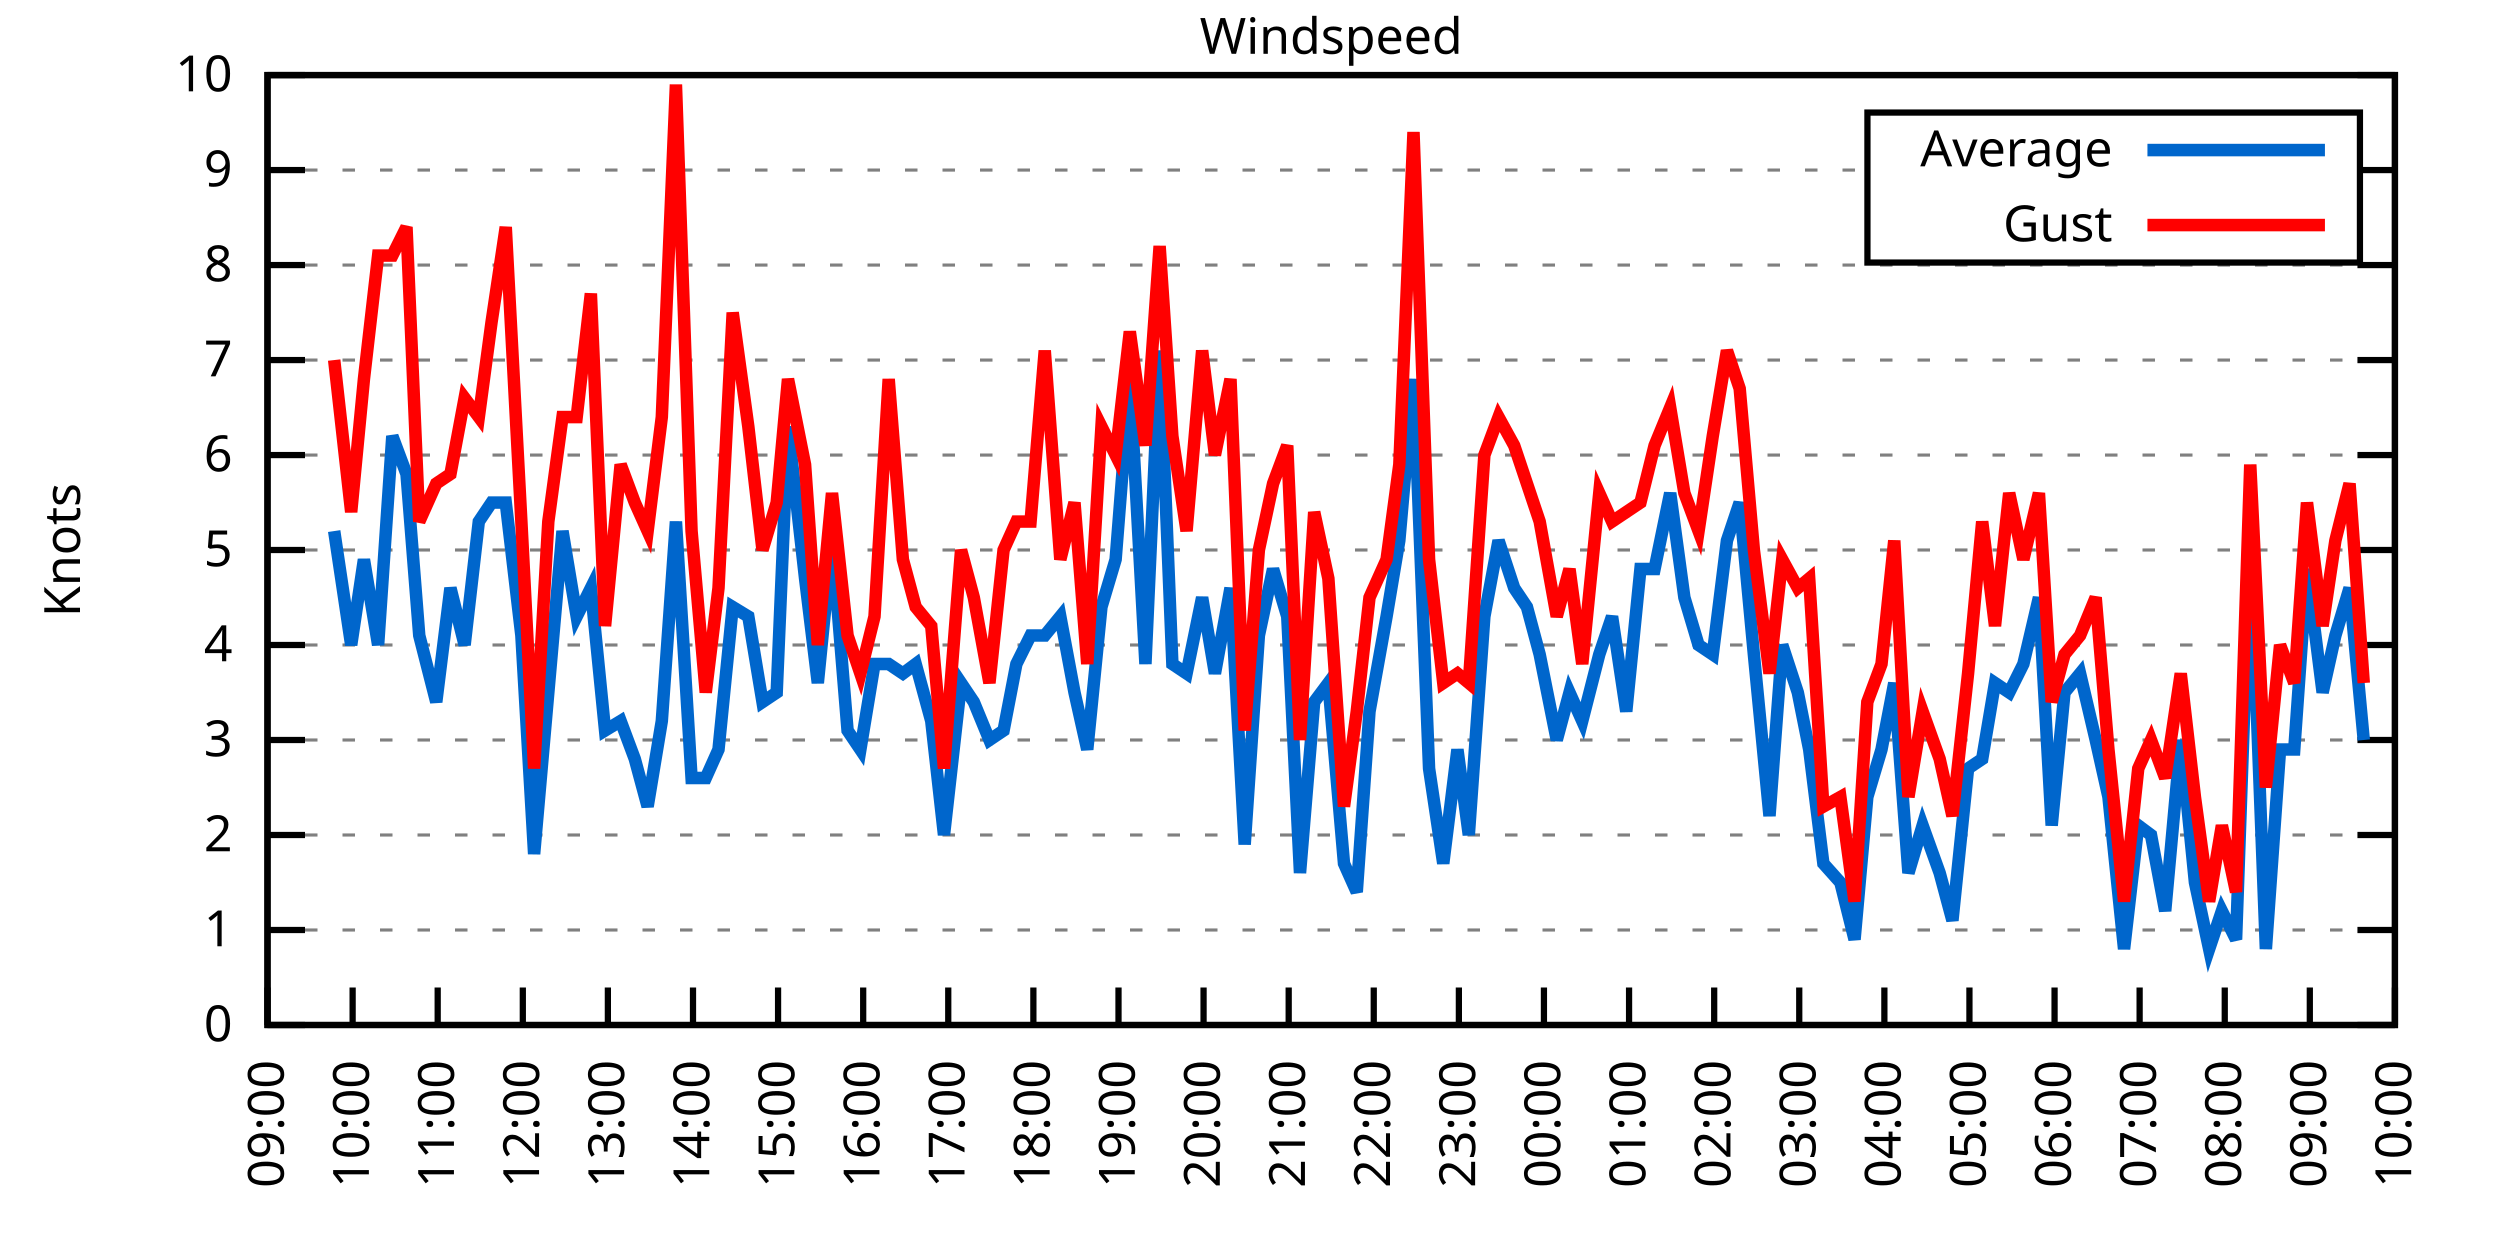
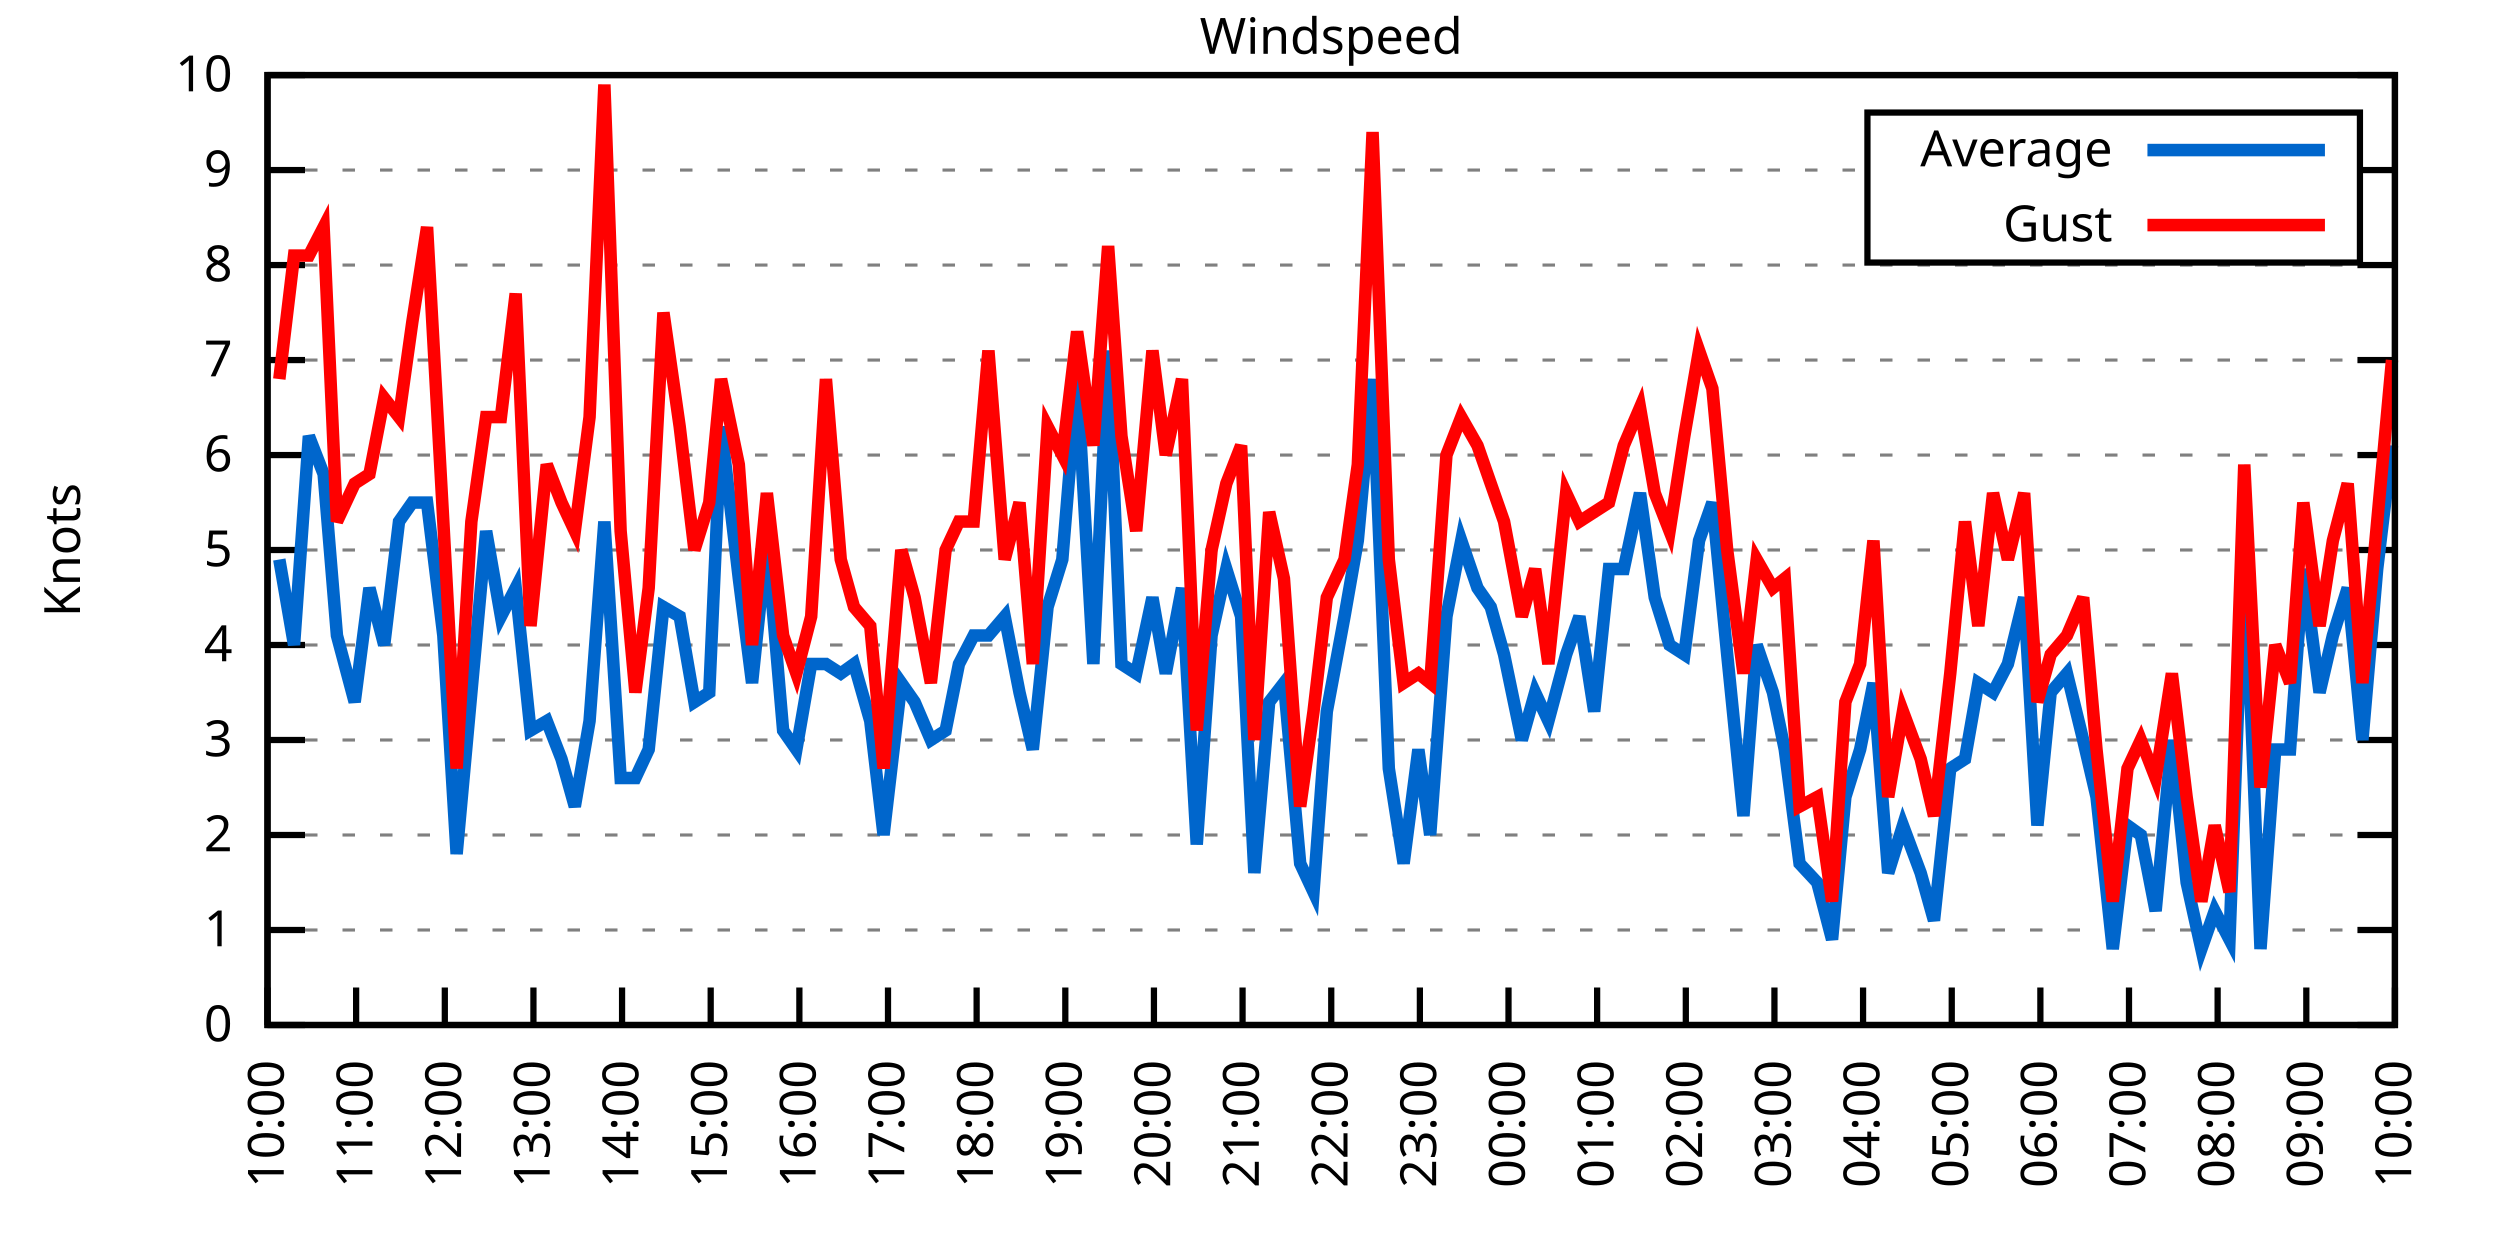
<svg xmlns="http://www.w3.org/2000/svg" xmlns:xlink="http://www.w3.org/1999/xlink" width="400" height="200" viewBox="0 0 400 200">
  <g id="gnuplot_canvas">
    <rect x="0" y="0" width="400" height="200" fill="none" />
    <defs>
      <circle id="gpDot" r="0.5" stroke-width="0.5" stroke="currentColor" />
      <path id="gpPt0" stroke-width="0.333" stroke="currentColor" d="M-1,0 h2 M0,-1 v2" />
      <path id="gpPt1" stroke-width="0.333" stroke="currentColor" d="M-1,-1 L1,1 M1,-1 L-1,1" />
      <path id="gpPt2" stroke-width="0.333" stroke="currentColor" d="M-1,0 L1,0 M0,-1 L0,1 M-1,-1 L1,1 M-1,1 L1,-1" />
      <rect id="gpPt3" stroke-width="0.333" stroke="currentColor" x="-1" y="-1" width="2" height="2" />
      <rect id="gpPt4" stroke-width="0.333" stroke="currentColor" fill="currentColor" x="-1" y="-1" width="2" height="2" />
      <circle id="gpPt5" stroke-width="0.333" stroke="currentColor" cx="0" cy="0" r="1" />
      <use xlink:href="#gpPt5" id="gpPt6" fill="currentColor" stroke="none" />
      <path id="gpPt7" stroke-width="0.333" stroke="currentColor" d="M0,-1.33 L-1.33,0.67 L1.33,0.67 z" />
      <use xlink:href="#gpPt7" id="gpPt8" fill="currentColor" stroke="none" />
      <use xlink:href="#gpPt7" id="gpPt9" stroke="currentColor" transform="rotate(180)" />
      <use xlink:href="#gpPt9" id="gpPt10" fill="currentColor" stroke="none" />
      <use xlink:href="#gpPt3" id="gpPt11" stroke="currentColor" transform="rotate(45)" />
      <use xlink:href="#gpPt11" id="gpPt12" fill="currentColor" stroke="none" />
      <path id="gpPt13" stroke-width="0.333" stroke="currentColor" d="M0,1.330 L1.265,0.411 L0.782,-1.067 L-0.782,-1.076 L-1.265,0.411 z" />
      <use xlink:href="#gpPt13" id="gpPt14" fill="currentColor" stroke="none" />
      <filter id="textbox" filterUnits="objectBoundingBox" x="0" y="0" height="1" width="1">
        <feFlood flood-color="white" flood-opacity="1" result="bgnd" />
        <feComposite in="SourceGraphic" in2="bgnd" operator="atop" />
      </filter>
      <filter id="greybox" filterUnits="objectBoundingBox" x="0" y="0" height="1" width="1">
        <feFlood flood-color="lightgrey" flood-opacity="1" result="grey" />
        <feComposite in="SourceGraphic" in2="grey" operator="atop" />
      </filter>
    </defs>
    <g fill="none" color="white" stroke="currentColor" stroke-width="1.00" stroke-linecap="butt" stroke-linejoin="miter">
</g>
    <g fill="none" color="black" stroke="currentColor" stroke-width="1.00" stroke-linecap="butt" stroke-linejoin="miter">
      <g stroke="none" shape-rendering="crispEdges">
        <polygon fill="rgb(255, 255, 255)" points="42.80,164.00 383.18,164.00 383.18,12.02 42.80,12.02 " />
      </g>
    </g>
    <g fill="none" color="black" stroke="currentColor" stroke-width="1.00" stroke-linecap="butt" stroke-linejoin="miter">
</g>
    <g fill="none" color="black" stroke="black" stroke-width="0.50" stroke-linecap="butt" stroke-linejoin="miter">
</g>
    <g fill="none" color="gray" stroke="currentColor" stroke-width="0.50" stroke-linecap="butt" stroke-linejoin="miter">
      <path stroke="gray" stroke-dasharray="2,4" class="gridline" d="M42.80,164.00 L383.19,164.00  " />
    </g>
    <g fill="none" color="gray" stroke="gray" stroke-width="1.00" stroke-linecap="butt" stroke-linejoin="miter">
</g>
    <g fill="none" color="black" stroke="currentColor" stroke-width="1.00" stroke-linecap="butt" stroke-linejoin="miter">
      <path stroke="black" d="M42.80,164.00 L48.80,164.00 M383.19,164.00 L377.19,164.00  " />
      <g transform="translate(37.20,166.60)" stroke="none" fill="black" font-family="Sans" font-size="8.00" text-anchor="end">
        <text>
          <tspan font-family="Sans"> 0</tspan>
        </text>
      </g>
    </g>
    <g fill="none" color="black" stroke="currentColor" stroke-width="1.00" stroke-linecap="butt" stroke-linejoin="miter">
</g>
    <g fill="none" color="black" stroke="black" stroke-width="0.50" stroke-linecap="butt" stroke-linejoin="miter">
</g>
    <g fill="none" color="gray" stroke="currentColor" stroke-width="0.50" stroke-linecap="butt" stroke-linejoin="miter">
      <path stroke="gray" stroke-dasharray="2,4" class="gridline" d="M42.80,148.80 L383.19,148.80  " />
    </g>
    <g fill="none" color="gray" stroke="gray" stroke-width="1.00" stroke-linecap="butt" stroke-linejoin="miter">
</g>
    <g fill="none" color="black" stroke="currentColor" stroke-width="1.00" stroke-linecap="butt" stroke-linejoin="miter">
      <path stroke="black" d="M42.80,148.80 L48.80,148.80 M383.19,148.80 L377.19,148.80  " />
      <g transform="translate(37.20,151.40)" stroke="none" fill="black" font-family="Sans" font-size="8.00" text-anchor="end">
        <text>
          <tspan font-family="Sans"> 1</tspan>
        </text>
      </g>
    </g>
    <g fill="none" color="black" stroke="currentColor" stroke-width="1.00" stroke-linecap="butt" stroke-linejoin="miter">
</g>
    <g fill="none" color="black" stroke="black" stroke-width="0.50" stroke-linecap="butt" stroke-linejoin="miter">
</g>
    <g fill="none" color="gray" stroke="currentColor" stroke-width="0.50" stroke-linecap="butt" stroke-linejoin="miter">
      <path stroke="gray" stroke-dasharray="2,4" class="gridline" d="M42.80,133.60 L383.19,133.60  " />
    </g>
    <g fill="none" color="gray" stroke="gray" stroke-width="1.00" stroke-linecap="butt" stroke-linejoin="miter">
</g>
    <g fill="none" color="black" stroke="currentColor" stroke-width="1.00" stroke-linecap="butt" stroke-linejoin="miter">
      <path stroke="black" d="M42.80,133.60 L48.80,133.60 M383.19,133.60 L377.19,133.60  " />
      <g transform="translate(37.20,136.20)" stroke="none" fill="black" font-family="Sans" font-size="8.00" text-anchor="end">
        <text>
          <tspan font-family="Sans"> 2</tspan>
        </text>
      </g>
    </g>
    <g fill="none" color="black" stroke="currentColor" stroke-width="1.00" stroke-linecap="butt" stroke-linejoin="miter">
</g>
    <g fill="none" color="black" stroke="black" stroke-width="0.50" stroke-linecap="butt" stroke-linejoin="miter">
</g>
    <g fill="none" color="gray" stroke="currentColor" stroke-width="0.50" stroke-linecap="butt" stroke-linejoin="miter">
      <path stroke="gray" stroke-dasharray="2,4" class="gridline" d="M42.80,118.40 L383.19,118.40  " />
    </g>
    <g fill="none" color="gray" stroke="gray" stroke-width="1.00" stroke-linecap="butt" stroke-linejoin="miter">
</g>
    <g fill="none" color="black" stroke="currentColor" stroke-width="1.00" stroke-linecap="butt" stroke-linejoin="miter">
      <path stroke="black" d="M42.80,118.40 L48.80,118.40 M383.19,118.40 L377.19,118.40  " />
      <g transform="translate(37.20,121.00)" stroke="none" fill="black" font-family="Sans" font-size="8.00" text-anchor="end">
        <text>
          <tspan font-family="Sans"> 3</tspan>
        </text>
      </g>
    </g>
    <g fill="none" color="black" stroke="currentColor" stroke-width="1.00" stroke-linecap="butt" stroke-linejoin="miter">
</g>
    <g fill="none" color="black" stroke="black" stroke-width="0.50" stroke-linecap="butt" stroke-linejoin="miter">
</g>
    <g fill="none" color="gray" stroke="currentColor" stroke-width="0.50" stroke-linecap="butt" stroke-linejoin="miter">
      <path stroke="gray" stroke-dasharray="2,4" class="gridline" d="M42.80,103.20 L383.19,103.20  " />
    </g>
    <g fill="none" color="gray" stroke="gray" stroke-width="1.00" stroke-linecap="butt" stroke-linejoin="miter">
</g>
    <g fill="none" color="black" stroke="currentColor" stroke-width="1.00" stroke-linecap="butt" stroke-linejoin="miter">
      <path stroke="black" d="M42.80,103.20 L48.80,103.20 M383.19,103.20 L377.19,103.20  " />
      <g transform="translate(37.20,105.80)" stroke="none" fill="black" font-family="Sans" font-size="8.00" text-anchor="end">
        <text>
          <tspan font-family="Sans"> 4</tspan>
        </text>
      </g>
    </g>
    <g fill="none" color="black" stroke="currentColor" stroke-width="1.00" stroke-linecap="butt" stroke-linejoin="miter">
</g>
    <g fill="none" color="black" stroke="black" stroke-width="0.50" stroke-linecap="butt" stroke-linejoin="miter">
</g>
    <g fill="none" color="gray" stroke="currentColor" stroke-width="0.50" stroke-linecap="butt" stroke-linejoin="miter">
      <path stroke="gray" stroke-dasharray="2,4" class="gridline" d="M42.80,88.00 L383.19,88.00  " />
    </g>
    <g fill="none" color="gray" stroke="gray" stroke-width="1.00" stroke-linecap="butt" stroke-linejoin="miter">
</g>
    <g fill="none" color="black" stroke="currentColor" stroke-width="1.00" stroke-linecap="butt" stroke-linejoin="miter">
      <path stroke="black" d="M42.80,88.00 L48.80,88.00 M383.19,88.00 L377.19,88.00  " />
      <g transform="translate(37.20,90.60)" stroke="none" fill="black" font-family="Sans" font-size="8.00" text-anchor="end">
        <text>
          <tspan font-family="Sans"> 5</tspan>
        </text>
      </g>
    </g>
    <g fill="none" color="black" stroke="currentColor" stroke-width="1.00" stroke-linecap="butt" stroke-linejoin="miter">
</g>
    <g fill="none" color="black" stroke="black" stroke-width="0.50" stroke-linecap="butt" stroke-linejoin="miter">
</g>
    <g fill="none" color="gray" stroke="currentColor" stroke-width="0.50" stroke-linecap="butt" stroke-linejoin="miter">
      <path stroke="gray" stroke-dasharray="2,4" class="gridline" d="M42.80,72.81 L383.19,72.81  " />
    </g>
    <g fill="none" color="gray" stroke="gray" stroke-width="1.00" stroke-linecap="butt" stroke-linejoin="miter">
</g>
    <g fill="none" color="black" stroke="currentColor" stroke-width="1.00" stroke-linecap="butt" stroke-linejoin="miter">
      <path stroke="black" d="M42.80,72.81 L48.80,72.81 M383.19,72.81 L377.19,72.81  " />
      <g transform="translate(37.20,75.41)" stroke="none" fill="black" font-family="Sans" font-size="8.00" text-anchor="end">
        <text>
          <tspan font-family="Sans"> 6</tspan>
        </text>
      </g>
    </g>
    <g fill="none" color="black" stroke="currentColor" stroke-width="1.00" stroke-linecap="butt" stroke-linejoin="miter">
</g>
    <g fill="none" color="black" stroke="black" stroke-width="0.50" stroke-linecap="butt" stroke-linejoin="miter">
</g>
    <g fill="none" color="gray" stroke="currentColor" stroke-width="0.50" stroke-linecap="butt" stroke-linejoin="miter">
      <path stroke="gray" stroke-dasharray="2,4" class="gridline" d="M42.80,57.61 L383.19,57.61  " />
    </g>
    <g fill="none" color="gray" stroke="gray" stroke-width="1.00" stroke-linecap="butt" stroke-linejoin="miter">
</g>
    <g fill="none" color="black" stroke="currentColor" stroke-width="1.00" stroke-linecap="butt" stroke-linejoin="miter">
      <path stroke="black" d="M42.80,57.61 L48.80,57.61 M383.19,57.61 L377.19,57.61  " />
      <g transform="translate(37.20,60.21)" stroke="none" fill="black" font-family="Sans" font-size="8.00" text-anchor="end">
        <text>
          <tspan font-family="Sans"> 7</tspan>
        </text>
      </g>
    </g>
    <g fill="none" color="black" stroke="currentColor" stroke-width="1.00" stroke-linecap="butt" stroke-linejoin="miter">
</g>
    <g fill="none" color="black" stroke="black" stroke-width="0.50" stroke-linecap="butt" stroke-linejoin="miter">
</g>
    <g fill="none" color="gray" stroke="currentColor" stroke-width="0.50" stroke-linecap="butt" stroke-linejoin="miter">
      <path stroke="gray" stroke-dasharray="2,4" class="gridline" d="M42.80,42.41 L383.19,42.41  " />
    </g>
    <g fill="none" color="gray" stroke="gray" stroke-width="1.00" stroke-linecap="butt" stroke-linejoin="miter">
</g>
    <g fill="none" color="black" stroke="currentColor" stroke-width="1.00" stroke-linecap="butt" stroke-linejoin="miter">
      <path stroke="black" d="M42.80,42.41 L48.80,42.41 M383.19,42.41 L377.19,42.41  " />
      <g transform="translate(37.20,45.01)" stroke="none" fill="black" font-family="Sans" font-size="8.00" text-anchor="end">
        <text>
          <tspan font-family="Sans"> 8</tspan>
        </text>
      </g>
    </g>
    <g fill="none" color="black" stroke="currentColor" stroke-width="1.00" stroke-linecap="butt" stroke-linejoin="miter">
</g>
    <g fill="none" color="black" stroke="black" stroke-width="0.50" stroke-linecap="butt" stroke-linejoin="miter">
</g>
    <g fill="none" color="gray" stroke="currentColor" stroke-width="0.50" stroke-linecap="butt" stroke-linejoin="miter">
      <path stroke="gray" stroke-dasharray="2,4" class="gridline" d="M42.80,27.21 L298.79,27.21 M377.59,27.21 L383.19,27.21  " />
    </g>
    <g fill="none" color="gray" stroke="gray" stroke-width="1.00" stroke-linecap="butt" stroke-linejoin="miter">
</g>
    <g fill="none" color="black" stroke="currentColor" stroke-width="1.00" stroke-linecap="butt" stroke-linejoin="miter">
      <path stroke="black" d="M42.80,27.21 L48.80,27.21 M383.19,27.21 L377.19,27.21  " />
      <g transform="translate(37.20,29.81)" stroke="none" fill="black" font-family="Sans" font-size="8.00" text-anchor="end">
        <text>
          <tspan font-family="Sans"> 9</tspan>
        </text>
      </g>
    </g>
    <g fill="none" color="black" stroke="currentColor" stroke-width="1.00" stroke-linecap="butt" stroke-linejoin="miter">
</g>
    <g fill="none" color="black" stroke="black" stroke-width="0.50" stroke-linecap="butt" stroke-linejoin="miter">
</g>
    <g fill="none" color="gray" stroke="currentColor" stroke-width="0.50" stroke-linecap="butt" stroke-linejoin="miter">
      <path stroke="gray" stroke-dasharray="2,4" class="gridline" d="M42.80,12.01 L383.19,12.01  " />
    </g>
    <g fill="none" color="gray" stroke="gray" stroke-width="1.00" stroke-linecap="butt" stroke-linejoin="miter">
</g>
    <g fill="none" color="black" stroke="currentColor" stroke-width="1.00" stroke-linecap="butt" stroke-linejoin="miter">
      <path stroke="black" d="M42.80,12.01 L48.80,12.01 M383.19,12.01 L377.19,12.01  " />
      <g transform="translate(37.20,14.61)" stroke="none" fill="black" font-family="Sans" font-size="8.00" text-anchor="end">
        <text>
          <tspan font-family="Sans"> 10</tspan>
        </text>
      </g>
    </g>
    <g fill="none" color="black" stroke="currentColor" stroke-width="1.00" stroke-linecap="butt" stroke-linejoin="miter">
      <path stroke="black" d="M42.80,164.00 L42.80,158.00  " />
      <g transform="translate(45.40,169.60) rotate(270.00)" stroke="none" fill="black" font-family="Sans" font-size="8.00" text-anchor="end">
        <text>
-           <tspan font-family="Sans">09:00</tspan>
-         </text>
-       </g>
-     </g>
-     <g fill="none" color="black" stroke="currentColor" stroke-width="1.00" stroke-linecap="butt" stroke-linejoin="miter">
-       <path stroke="black" d="M56.42,164.00 L56.42,158.00  " />
-       <g transform="translate(59.02,169.60) rotate(270.00)" stroke="none" fill="black" font-family="Sans" font-size="8.00" text-anchor="end">
-         <text>
          <tspan font-family="Sans">10:00</tspan>
        </text>
      </g>
    </g>
    <g fill="none" color="black" stroke="currentColor" stroke-width="1.00" stroke-linecap="butt" stroke-linejoin="miter">
-       <path stroke="black" d="M70.03,164.00 L70.03,158.00  " />
-       <g transform="translate(72.63,169.60) rotate(270.00)" stroke="none" fill="black" font-family="Sans" font-size="8.00" text-anchor="end">
+       <path stroke="black" d="M56.98,164.00 L56.98,158.00  " />
+       <g transform="translate(59.58,169.60) rotate(270.00)" stroke="none" fill="black" font-family="Sans" font-size="8.00" text-anchor="end">
        <text>
          <tspan font-family="Sans">11:00</tspan>
        </text>
      </g>
    </g>
    <g fill="none" color="black" stroke="currentColor" stroke-width="1.00" stroke-linecap="butt" stroke-linejoin="miter">
-       <path stroke="black" d="M83.65,164.00 L83.65,158.00  " />
-       <g transform="translate(86.25,169.60) rotate(270.00)" stroke="none" fill="black" font-family="Sans" font-size="8.00" text-anchor="end">
+       <path stroke="black" d="M71.17,164.00 L71.17,158.00  " />
+       <g transform="translate(73.77,169.60) rotate(270.00)" stroke="none" fill="black" font-family="Sans" font-size="8.00" text-anchor="end">
        <text>
          <tspan font-family="Sans">12:00</tspan>
        </text>
      </g>
    </g>
    <g fill="none" color="black" stroke="currentColor" stroke-width="1.00" stroke-linecap="butt" stroke-linejoin="miter">
-       <path stroke="black" d="M97.26,164.00 L97.26,158.00  " />
-       <g transform="translate(99.86,169.60) rotate(270.00)" stroke="none" fill="black" font-family="Sans" font-size="8.00" text-anchor="end">
+       <path stroke="black" d="M85.35,164.00 L85.35,158.00  " />
+       <g transform="translate(87.95,169.60) rotate(270.00)" stroke="none" fill="black" font-family="Sans" font-size="8.00" text-anchor="end">
        <text>
          <tspan font-family="Sans">13:00</tspan>
        </text>
      </g>
    </g>
    <g fill="none" color="black" stroke="currentColor" stroke-width="1.00" stroke-linecap="butt" stroke-linejoin="miter">
-       <path stroke="black" d="M110.88,164.00 L110.88,158.00  " />
-       <g transform="translate(113.48,169.60) rotate(270.00)" stroke="none" fill="black" font-family="Sans" font-size="8.00" text-anchor="end">
+       <path stroke="black" d="M99.53,164.00 L99.53,158.00  " />
+       <g transform="translate(102.13,169.60) rotate(270.00)" stroke="none" fill="black" font-family="Sans" font-size="8.00" text-anchor="end">
        <text>
          <tspan font-family="Sans">14:00</tspan>
        </text>
      </g>
    </g>
    <g fill="none" color="black" stroke="currentColor" stroke-width="1.00" stroke-linecap="butt" stroke-linejoin="miter">
-       <path stroke="black" d="M124.49,164.00 L124.49,158.00  " />
-       <g transform="translate(127.09,169.60) rotate(270.00)" stroke="none" fill="black" font-family="Sans" font-size="8.00" text-anchor="end">
+       <path stroke="black" d="M113.71,164.00 L113.71,158.00  " />
+       <g transform="translate(116.31,169.60) rotate(270.00)" stroke="none" fill="black" font-family="Sans" font-size="8.00" text-anchor="end">
        <text>
          <tspan font-family="Sans">15:00</tspan>
        </text>
      </g>
    </g>
    <g fill="none" color="black" stroke="currentColor" stroke-width="1.00" stroke-linecap="butt" stroke-linejoin="miter">
-       <path stroke="black" d="M138.11,164.00 L138.11,158.00  " />
-       <g transform="translate(140.71,169.60) rotate(270.00)" stroke="none" fill="black" font-family="Sans" font-size="8.00" text-anchor="end">
+       <path stroke="black" d="M127.90,164.00 L127.90,158.00  " />
+       <g transform="translate(130.50,169.60) rotate(270.00)" stroke="none" fill="black" font-family="Sans" font-size="8.00" text-anchor="end">
        <text>
          <tspan font-family="Sans">16:00</tspan>
        </text>
      </g>
    </g>
    <g fill="none" color="black" stroke="currentColor" stroke-width="1.00" stroke-linecap="butt" stroke-linejoin="miter">
-       <path stroke="black" d="M151.72,164.00 L151.72,158.00  " />
-       <g transform="translate(154.32,169.60) rotate(270.00)" stroke="none" fill="black" font-family="Sans" font-size="8.00" text-anchor="end">
+       <path stroke="black" d="M142.08,164.00 L142.08,158.00  " />
+       <g transform="translate(144.68,169.60) rotate(270.00)" stroke="none" fill="black" font-family="Sans" font-size="8.00" text-anchor="end">
        <text>
          <tspan font-family="Sans">17:00</tspan>
        </text>
      </g>
    </g>
    <g fill="none" color="black" stroke="currentColor" stroke-width="1.00" stroke-linecap="butt" stroke-linejoin="miter">
-       <path stroke="black" d="M165.34,164.00 L165.34,158.00  " />
-       <g transform="translate(167.94,169.60) rotate(270.00)" stroke="none" fill="black" font-family="Sans" font-size="8.00" text-anchor="end">
+       <path stroke="black" d="M156.26,164.00 L156.26,158.00  " />
+       <g transform="translate(158.86,169.60) rotate(270.00)" stroke="none" fill="black" font-family="Sans" font-size="8.00" text-anchor="end">
        <text>
          <tspan font-family="Sans">18:00</tspan>
        </text>
      </g>
    </g>
    <g fill="none" color="black" stroke="currentColor" stroke-width="1.00" stroke-linecap="butt" stroke-linejoin="miter">
-       <path stroke="black" d="M178.96,164.00 L178.96,158.00  " />
-       <g transform="translate(181.56,169.60) rotate(270.00)" stroke="none" fill="black" font-family="Sans" font-size="8.00" text-anchor="end">
+       <path stroke="black" d="M170.45,164.00 L170.45,158.00  " />
+       <g transform="translate(173.05,169.60) rotate(270.00)" stroke="none" fill="black" font-family="Sans" font-size="8.00" text-anchor="end">
        <text>
          <tspan font-family="Sans">19:00</tspan>
        </text>
      </g>
    </g>
    <g fill="none" color="black" stroke="currentColor" stroke-width="1.00" stroke-linecap="butt" stroke-linejoin="miter">
-       <path stroke="black" d="M192.57,164.00 L192.57,158.00  " />
-       <g transform="translate(195.17,169.60) rotate(270.00)" stroke="none" fill="black" font-family="Sans" font-size="8.00" text-anchor="end">
+       <path stroke="black" d="M184.63,164.00 L184.63,158.00  " />
+       <g transform="translate(187.23,169.60) rotate(270.00)" stroke="none" fill="black" font-family="Sans" font-size="8.00" text-anchor="end">
        <text>
          <tspan font-family="Sans">20:00</tspan>
        </text>
      </g>
    </g>
    <g fill="none" color="black" stroke="currentColor" stroke-width="1.00" stroke-linecap="butt" stroke-linejoin="miter">
-       <path stroke="black" d="M206.19,164.00 L206.19,158.00  " />
-       <g transform="translate(208.79,169.60) rotate(270.00)" stroke="none" fill="black" font-family="Sans" font-size="8.00" text-anchor="end">
+       <path stroke="black" d="M198.81,164.00 L198.81,158.00  " />
+       <g transform="translate(201.41,169.60) rotate(270.00)" stroke="none" fill="black" font-family="Sans" font-size="8.00" text-anchor="end">
        <text>
          <tspan font-family="Sans">21:00</tspan>
        </text>
      </g>
    </g>
    <g fill="none" color="black" stroke="currentColor" stroke-width="1.00" stroke-linecap="butt" stroke-linejoin="miter">
-       <path stroke="black" d="M219.80,164.00 L219.80,158.00  " />
-       <g transform="translate(222.40,169.60) rotate(270.00)" stroke="none" fill="black" font-family="Sans" font-size="8.00" text-anchor="end">
+       <path stroke="black" d="M213.00,164.00 L213.00,158.00  " />
+       <g transform="translate(215.60,169.60) rotate(270.00)" stroke="none" fill="black" font-family="Sans" font-size="8.00" text-anchor="end">
        <text>
          <tspan font-family="Sans">22:00</tspan>
        </text>
      </g>
    </g>
    <g fill="none" color="black" stroke="currentColor" stroke-width="1.00" stroke-linecap="butt" stroke-linejoin="miter">
-       <path stroke="black" d="M233.42,164.00 L233.42,158.00  " />
-       <g transform="translate(236.02,169.60) rotate(270.00)" stroke="none" fill="black" font-family="Sans" font-size="8.00" text-anchor="end">
+       <path stroke="black" d="M227.18,164.00 L227.18,158.00  " />
+       <g transform="translate(229.78,169.60) rotate(270.00)" stroke="none" fill="black" font-family="Sans" font-size="8.00" text-anchor="end">
        <text>
          <tspan font-family="Sans">23:00</tspan>
        </text>
      </g>
    </g>
    <g fill="none" color="black" stroke="currentColor" stroke-width="1.00" stroke-linecap="butt" stroke-linejoin="miter">
-       <path stroke="black" d="M247.03,164.00 L247.03,158.00  " />
-       <g transform="translate(249.63,169.60) rotate(270.00)" stroke="none" fill="black" font-family="Sans" font-size="8.00" text-anchor="end">
+       <path stroke="black" d="M241.36,164.00 L241.36,158.00  " />
+       <g transform="translate(243.96,169.60) rotate(270.00)" stroke="none" fill="black" font-family="Sans" font-size="8.00" text-anchor="end">
        <text>
          <tspan font-family="Sans">00:00</tspan>
        </text>
      </g>
    </g>
    <g fill="none" color="black" stroke="currentColor" stroke-width="1.00" stroke-linecap="butt" stroke-linejoin="miter">
-       <path stroke="black" d="M260.65,164.00 L260.65,158.00  " />
-       <g transform="translate(263.25,169.60) rotate(270.00)" stroke="none" fill="black" font-family="Sans" font-size="8.00" text-anchor="end">
+       <path stroke="black" d="M255.54,164.00 L255.54,158.00  " />
+       <g transform="translate(258.14,169.60) rotate(270.00)" stroke="none" fill="black" font-family="Sans" font-size="8.00" text-anchor="end">
        <text>
          <tspan font-family="Sans">01:00</tspan>
        </text>
      </g>
    </g>
    <g fill="none" color="black" stroke="currentColor" stroke-width="1.00" stroke-linecap="butt" stroke-linejoin="miter">
-       <path stroke="black" d="M274.27,164.00 L274.27,158.00  " />
-       <g transform="translate(276.87,169.60) rotate(270.00)" stroke="none" fill="black" font-family="Sans" font-size="8.00" text-anchor="end">
+       <path stroke="black" d="M269.73,164.00 L269.73,158.00  " />
+       <g transform="translate(272.33,169.60) rotate(270.00)" stroke="none" fill="black" font-family="Sans" font-size="8.00" text-anchor="end">
        <text>
          <tspan font-family="Sans">02:00</tspan>
        </text>
      </g>
    </g>
    <g fill="none" color="black" stroke="currentColor" stroke-width="1.00" stroke-linecap="butt" stroke-linejoin="miter">
-       <path stroke="black" d="M287.88,164.00 L287.88,158.00  " />
-       <g transform="translate(290.48,169.60) rotate(270.00)" stroke="none" fill="black" font-family="Sans" font-size="8.00" text-anchor="end">
+       <path stroke="black" d="M283.91,164.00 L283.91,158.00  " />
+       <g transform="translate(286.51,169.60) rotate(270.00)" stroke="none" fill="black" font-family="Sans" font-size="8.00" text-anchor="end">
        <text>
          <tspan font-family="Sans">03:00</tspan>
        </text>
      </g>
    </g>
    <g fill="none" color="black" stroke="currentColor" stroke-width="1.00" stroke-linecap="butt" stroke-linejoin="miter">
-       <path stroke="black" d="M301.50,164.00 L301.50,158.00  " />
-       <g transform="translate(304.10,169.60) rotate(270.00)" stroke="none" fill="black" font-family="Sans" font-size="8.00" text-anchor="end">
+       <path stroke="black" d="M298.09,164.00 L298.09,158.00  " />
+       <g transform="translate(300.69,169.60) rotate(270.00)" stroke="none" fill="black" font-family="Sans" font-size="8.00" text-anchor="end">
        <text>
          <tspan font-family="Sans">04:00</tspan>
        </text>
      </g>
    </g>
    <g fill="none" color="black" stroke="currentColor" stroke-width="1.00" stroke-linecap="butt" stroke-linejoin="miter">
-       <path stroke="black" d="M315.11,164.00 L315.11,158.00  " />
-       <g transform="translate(317.71,169.60) rotate(270.00)" stroke="none" fill="black" font-family="Sans" font-size="8.00" text-anchor="end">
+       <path stroke="black" d="M312.28,164.00 L312.28,158.00  " />
+       <g transform="translate(314.88,169.60) rotate(270.00)" stroke="none" fill="black" font-family="Sans" font-size="8.00" text-anchor="end">
        <text>
          <tspan font-family="Sans">05:00</tspan>
        </text>
      </g>
    </g>
    <g fill="none" color="black" stroke="currentColor" stroke-width="1.00" stroke-linecap="butt" stroke-linejoin="miter">
-       <path stroke="black" d="M328.73,164.00 L328.73,158.00  " />
-       <g transform="translate(331.33,169.60) rotate(270.00)" stroke="none" fill="black" font-family="Sans" font-size="8.00" text-anchor="end">
+       <path stroke="black" d="M326.46,164.00 L326.46,158.00  " />
+       <g transform="translate(329.06,169.60) rotate(270.00)" stroke="none" fill="black" font-family="Sans" font-size="8.00" text-anchor="end">
        <text>
          <tspan font-family="Sans">06:00</tspan>
        </text>
      </g>
    </g>
    <g fill="none" color="black" stroke="currentColor" stroke-width="1.00" stroke-linecap="butt" stroke-linejoin="miter">
-       <path stroke="black" d="M342.34,164.00 L342.34,158.00  " />
-       <g transform="translate(344.94,169.60) rotate(270.00)" stroke="none" fill="black" font-family="Sans" font-size="8.00" text-anchor="end">
+       <path stroke="black" d="M340.64,164.00 L340.64,158.00  " />
+       <g transform="translate(343.24,169.60) rotate(270.00)" stroke="none" fill="black" font-family="Sans" font-size="8.00" text-anchor="end">
        <text>
          <tspan font-family="Sans">07:00</tspan>
        </text>
      </g>
    </g>
    <g fill="none" color="black" stroke="currentColor" stroke-width="1.00" stroke-linecap="butt" stroke-linejoin="miter">
-       <path stroke="black" d="M355.96,164.00 L355.96,158.00  " />
-       <g transform="translate(358.56,169.60) rotate(270.00)" stroke="none" fill="black" font-family="Sans" font-size="8.00" text-anchor="end">
+       <path stroke="black" d="M354.82,164.00 L354.82,158.00  " />
+       <g transform="translate(357.42,169.60) rotate(270.00)" stroke="none" fill="black" font-family="Sans" font-size="8.00" text-anchor="end">
        <text>
          <tspan font-family="Sans">08:00</tspan>
        </text>
      </g>
    </g>
    <g fill="none" color="black" stroke="currentColor" stroke-width="1.00" stroke-linecap="butt" stroke-linejoin="miter">
-       <path stroke="black" d="M369.57,164.00 L369.57,158.00  " />
-       <g transform="translate(372.17,169.60) rotate(270.00)" stroke="none" fill="black" font-family="Sans" font-size="8.00" text-anchor="end">
+       <path stroke="black" d="M369.01,164.00 L369.01,158.00  " />
+       <g transform="translate(371.61,169.60) rotate(270.00)" stroke="none" fill="black" font-family="Sans" font-size="8.00" text-anchor="end">
        <text>
          <tspan font-family="Sans">09:00</tspan>
        </text>
      </g>
    </g>
    <g fill="none" color="black" stroke="currentColor" stroke-width="1.00" stroke-linecap="butt" stroke-linejoin="miter">
      <path stroke="black" d="M383.19,164.00 L383.19,158.00  " />
      <g transform="translate(385.79,169.60) rotate(270.00)" stroke="none" fill="black" font-family="Sans" font-size="8.00" text-anchor="end">
        <text>
          <tspan font-family="Sans">10:00</tspan>
        </text>
      </g>
    </g>
    <g fill="none" color="black" stroke="currentColor" stroke-width="1.00" stroke-linecap="butt" stroke-linejoin="miter">
</g>
    <g fill="none" color="black" stroke="currentColor" stroke-width="1.00" stroke-linecap="butt" stroke-linejoin="miter">
      <path stroke="black" d="M42.80,12.01 L42.80,164.00 L383.19,164.00 L383.19,12.01 L42.80,12.01 Z  " />
    </g>
    <g fill="none" color="black" stroke="currentColor" stroke-width="1.00" stroke-linecap="butt" stroke-linejoin="miter">
</g>
    <g fill="none" color="black" stroke="currentColor" stroke-width="1.00" stroke-linecap="butt" stroke-linejoin="miter">
      <path stroke="black" d="M298.79,42.01 L298.79,18.01 L377.59,18.01 L377.59,42.01 L298.79,42.01 Z  " />
    </g>
    <g id="Windspeed_plot_1">
      <g fill="none" color="white" stroke="black" stroke-width="2.00" stroke-linecap="butt" stroke-linejoin="miter">
</g>
      <g fill="none" color="black" stroke="currentColor" stroke-width="2.00" stroke-linecap="butt" stroke-linejoin="miter">
        <g transform="translate(337.99,26.61)" stroke="none" fill="black" font-family="Sans" font-size="8.00" text-anchor="end">
          <text>
            <tspan font-family="Sans">Average</tspan>
          </text>
        </g>
      </g>
      <g fill="none" color="black" stroke="currentColor" stroke-width="2.00" stroke-linecap="butt" stroke-linejoin="miter">
-         <path stroke="rgb(  0, 102, 204)" d="M343.59,24.01 L371.99,24.01 M53.47,84.97 L56.19,103.20 L58.23,89.52 L60.50,103.20 L62.77,69.77 L65.04,75.85   L67.08,101.68 L69.80,112.32 L72.07,94.08 L74.34,103.20 L76.61,83.45 L78.65,80.41 L80.92,80.41 L83.42,101.68   L85.46,136.64 L87.73,110.80 L90.00,84.97 L92.27,98.64 L94.54,94.08 L96.81,116.88 L99.30,115.36 L101.57,121.44   L103.62,129.04 L105.89,115.36 L108.15,83.45 L110.65,124.48 L112.92,124.48 L114.96,119.92 L117.23,97.12 L119.73,98.64   L122.00,112.32 L124.27,110.80 L126.08,68.25 L128.81,92.56 L130.85,109.28 L133.12,86.49 L135.61,116.88 L137.66,119.92   L139.92,106.24 L142.19,106.24 L144.46,107.76 L146.51,106.24 L149.00,115.36 L151.04,133.60 L153.77,109.28 L155.81,112.32   L158.31,118.40 L160.57,116.88 L162.62,106.24 L164.89,101.68 L167.16,101.68 L169.65,98.64 L171.92,110.80 L173.96,119.92   L176.23,97.12 L178.50,89.52 L180.77,60.65 L183.27,106.24 L185.54,56.09 L187.58,106.24 L189.85,107.76 L192.34,95.60   L194.39,107.76 L196.88,94.08 L199.15,135.12 L201.42,101.68 L203.69,91.04 L205.96,98.64 L208.00,139.68 L210.27,112.32   L212.54,109.28 L215.04,138.16 L217.08,142.72 L219.12,113.84 L221.85,98.64 L223.89,86.49 L226.16,60.65 L228.65,122.96   L230.92,138.16 L233.19,119.92 L235.01,133.60 L237.50,98.64 L239.77,86.49 L242.27,94.08 L244.31,97.12 L246.35,104.72   L249.08,118.40 L251.12,110.80 L253.16,115.36 L255.88,104.72 L257.93,98.64 L260.20,113.84 L262.47,91.04 L264.73,91.04   L267.23,78.89 L269.50,95.60 L271.77,103.20 L274.04,104.72 L276.31,86.49 L278.35,80.41 L280.62,104.72 L283.12,130.56   L285.16,103.20 L287.65,110.80 L289.47,119.92 L291.74,138.16 L294.46,141.20 L296.73,150.32 L298.77,127.52 L301.04,119.92   L303.08,109.28 L305.35,139.68 L307.62,132.08 L310.35,139.68 L312.39,147.28 L314.89,122.96 L317.15,121.44 L319.20,109.28   L321.47,110.80 L323.74,106.24 L326.23,95.60 L328.27,132.08 L330.32,110.80 L332.81,107.76 L335.31,118.40 L337.35,127.52   L339.85,151.84 L342.12,132.08 L344.16,133.60 L346.43,145.76 L348.92,118.40 L351.19,141.20 L353.46,151.84 L355.50,145.76   L357.77,150.32 L360.04,86.49 L362.54,151.84 L364.81,119.92 L367.08,119.92 L369.12,91.04 L371.62,110.80 L373.66,101.68   L375.93,94.08 L378.20,118.40  " />
+         <path stroke="rgb(  0, 102, 204)" d="M343.59,24.01 L371.99,24.01 M44.69,89.52 L47.05,103.20 L49.42,69.77 L51.78,75.85 L53.91,101.68 L56.75,112.32   L59.11,94.08 L61.47,103.20 L63.84,83.45 L65.97,80.41 L68.33,80.41 L70.93,101.68 L73.06,136.64 L75.42,110.80   L77.78,84.97 L80.15,98.64 L82.51,94.08 L84.88,116.88 L87.48,115.36 L89.84,121.44 L91.97,129.04 L94.33,115.36   L96.70,83.45 L99.30,124.48 L101.66,124.48 L103.79,119.92 L106.15,97.12 L108.75,98.64 L111.11,112.32 L113.48,110.80   L115.37,68.25 L118.21,92.56 L120.33,109.28 L122.70,86.49 L125.30,116.88 L127.42,119.92 L129.79,106.24 L132.15,106.24   L134.52,107.76 L136.64,106.24 L139.24,115.36 L141.37,133.60 L144.21,109.28 L146.34,112.32 L148.94,118.40 L151.30,116.88   L153.43,106.24 L155.79,101.68 L158.15,101.68 L160.75,98.64 L163.12,110.80 L165.25,119.92 L167.61,97.12 L169.97,89.52   L172.34,60.65 L174.94,106.24 L177.30,56.09 L179.43,106.24 L181.79,107.76 L184.39,95.60 L186.52,107.76 L189.12,94.08   L191.48,135.12 L193.85,101.68 L196.21,91.04 L198.58,98.64 L200.70,139.68 L203.07,112.32 L205.43,109.28 L208.03,138.16   L210.16,142.72 L212.29,113.84 L215.12,98.64 L217.25,86.49 L219.61,60.65 L222.21,122.96 L224.58,138.16 L226.94,119.92   L228.83,133.60 L231.43,98.64 L233.80,86.49 L236.40,94.08 L238.52,97.12 L240.65,104.72 L243.49,118.40 L245.62,110.80   L247.74,115.36 L250.58,104.72 L252.71,98.64 L255.07,113.84 L257.43,91.04 L259.80,91.04 L262.40,78.89 L264.76,95.60   L267.13,103.20 L269.49,104.72 L271.85,86.49 L273.98,80.41 L276.35,104.72 L278.95,130.56 L281.07,103.20 L283.67,110.80   L285.56,119.92 L287.93,138.16 L290.76,141.20 L293.13,150.32 L295.26,127.52 L297.62,119.92 L299.75,109.28 L302.11,139.68   L304.47,132.08 L307.31,139.68 L309.44,147.28 L312.04,122.96 L314.40,121.44 L316.53,109.28 L318.89,110.80 L321.26,106.24   L323.86,95.60 L325.99,132.08 L328.11,110.80 L330.71,107.76 L333.31,118.40 L335.44,127.52 L338.04,151.84 L340.40,132.08   L342.53,133.60 L344.90,145.76 L347.50,118.40 L349.86,141.20 L352.22,151.84 L354.35,145.76 L356.72,150.32 L359.08,86.49   L361.68,151.84 L364.04,119.92 L366.41,119.92 L368.53,91.04 L371.13,110.80 L373.26,101.68 L375.63,94.08 L377.99,118.40   L380.35,91.04 L382.72,71.29  " />
      </g>
    </g>
    <g id="Windspeed_plot_2">
      <g fill="none" color="black" stroke="currentColor" stroke-width="2.00" stroke-linecap="butt" stroke-linejoin="miter">
        <g transform="translate(337.99,38.61)" stroke="none" fill="black" font-family="Sans" font-size="8.00" text-anchor="end">
          <text>
            <tspan font-family="Sans">Gust</tspan>
          </text>
        </g>
      </g>
      <g fill="none" color="black" stroke="currentColor" stroke-width="2.00" stroke-linecap="butt" stroke-linejoin="miter">
-         <path stroke="rgb(255,   0,   0)" d="M343.59,36.01 L371.99,36.01 M53.47,57.61 L56.19,81.93 L58.23,60.65 L60.50,40.89 L62.77,40.89 L65.04,36.33   L67.08,83.45 L69.80,77.37 L72.07,75.85 L74.34,63.69 L76.61,66.73 L78.65,51.53 L80.92,36.33 L83.42,83.45   L85.46,122.96 L87.73,83.45 L90.00,66.73 L92.27,66.73 L94.54,46.97 L96.81,100.16 L99.30,74.33 L101.57,80.41   L103.62,84.97 L105.89,66.73 L108.15,13.53 L110.65,84.97 L112.92,110.80 L114.96,94.08 L117.23,50.01 L119.73,68.25   L122.00,88.00 L124.27,80.41 L126.08,60.65 L128.81,74.33 L130.85,103.20 L133.12,78.89 L135.61,101.68 L137.66,107.76   L139.92,98.64 L142.19,60.65 L144.46,89.52 L146.51,97.12 L149.00,100.16 L151.04,122.96 L153.77,88.00 L155.81,95.60   L158.31,109.28 L160.57,88.00 L162.62,83.45 L164.89,83.45 L167.16,56.09 L169.65,89.52 L171.92,80.41 L173.96,106.24   L176.23,68.25 L178.50,72.81 L180.77,53.05 L183.27,71.29 L185.54,39.37 L187.58,69.77 L189.85,84.97 L192.34,56.09   L194.39,72.81 L196.88,60.65 L199.15,116.88 L201.42,88.00 L203.69,77.37 L205.96,71.29 L208.00,118.40 L210.27,81.93   L212.54,92.56 L215.04,129.04 L217.08,113.84 L219.12,95.60 L221.85,89.52 L223.89,74.33 L226.16,21.13 L228.65,89.52   L230.92,109.28 L233.19,107.76 L235.01,109.28 L237.50,72.81 L239.77,66.73 L242.27,71.29 L244.31,77.37 L246.35,83.45   L249.08,98.64 L251.12,91.04 L253.16,106.24 L255.88,78.89 L257.93,83.45 L260.20,81.93 L262.47,80.41 L264.73,71.29   L267.23,65.21 L269.50,78.89 L271.77,84.97 L274.04,69.77 L276.31,56.09 L278.35,62.17 L280.62,88.00 L283.12,107.76   L285.16,89.52 L287.65,94.08 L289.47,92.56 L291.74,129.04 L294.46,127.52 L296.73,144.24 L298.77,112.32 L301.04,106.24   L303.08,86.49 L305.35,127.52 L307.62,113.84 L310.35,121.44 L312.39,130.56 L314.89,107.76 L317.15,83.45 L319.20,100.16   L321.47,78.89 L323.74,89.52 L326.23,78.89 L328.27,112.32 L330.32,104.72 L332.81,101.68 L335.31,95.60 L337.35,119.92   L339.85,144.24 L342.12,122.96 L344.16,118.40 L346.43,124.48 L348.92,107.76 L351.19,127.52 L353.46,144.24 L355.50,132.08   L357.77,142.72 L360.04,74.33 L362.54,126.00 L364.81,103.20 L367.08,109.28 L369.12,80.41 L371.62,100.16 L373.66,86.49   L375.93,77.37 L378.20,109.28  " />
+         <path stroke="rgb(255,   0,   0)" d="M343.59,36.01 L371.99,36.01 M44.69,60.65 L47.05,40.89 L49.42,40.89 L51.78,36.33 L53.91,83.45 L56.75,77.37   L59.11,75.85 L61.47,63.69 L63.84,66.73 L65.97,51.53 L68.33,36.33 L70.93,83.45 L73.06,122.96 L75.42,83.45   L77.78,66.73 L80.15,66.73 L82.51,46.97 L84.88,100.16 L87.48,74.33 L89.84,80.41 L91.97,84.97 L94.33,66.73   L96.70,13.53 L99.30,84.97 L101.66,110.80 L103.79,94.08 L106.15,50.01 L108.75,68.25 L111.11,88.00 L113.48,80.41   L115.37,60.65 L118.21,74.33 L120.33,103.20 L122.70,78.89 L125.30,101.68 L127.42,107.76 L129.79,98.64 L132.15,60.65   L134.52,89.52 L136.64,97.12 L139.24,100.16 L141.37,122.96 L144.21,88.00 L146.34,95.60 L148.94,109.28 L151.30,88.00   L153.43,83.45 L155.79,83.45 L158.15,56.09 L160.75,89.52 L163.12,80.41 L165.25,106.24 L167.61,68.25 L169.97,72.81   L172.34,53.05 L174.94,71.29 L177.30,39.37 L179.43,69.77 L181.79,84.97 L184.39,56.09 L186.52,72.81 L189.12,60.65   L191.48,116.88 L193.85,88.00 L196.21,77.37 L198.58,71.29 L200.70,118.40 L203.07,81.93 L205.43,92.56 L208.03,129.04   L210.16,113.84 L212.29,95.60 L215.12,89.52 L217.25,74.33 L219.61,21.13 L222.21,89.52 L224.58,109.28 L226.94,107.76   L228.83,109.28 L231.43,72.81 L233.80,66.73 L236.40,71.29 L238.52,77.37 L240.65,83.45 L243.49,98.64 L245.62,91.04   L247.74,106.24 L250.58,78.89 L252.71,83.45 L255.07,81.93 L257.43,80.41 L259.80,71.29 L262.40,65.21 L264.76,78.89   L267.13,84.97 L269.49,69.77 L271.85,56.09 L273.98,62.17 L276.35,88.00 L278.95,107.76 L281.07,89.52 L283.67,94.08   L285.56,92.56 L287.93,129.04 L290.76,127.52 L293.13,144.24 L295.26,112.32 L297.62,106.24 L299.75,86.49 L302.11,127.52   L304.47,113.84 L307.31,121.44 L309.44,130.56 L312.04,107.76 L314.40,83.45 L316.53,100.16 L318.89,78.89 L321.26,89.52   L323.86,78.89 L325.99,112.32 L328.11,104.72 L330.71,101.68 L333.31,95.60 L335.44,119.92 L338.04,144.24 L340.40,122.96   L342.53,118.40 L344.90,124.48 L347.50,107.76 L349.86,127.52 L352.22,144.24 L354.35,132.08 L356.72,142.72 L359.08,74.33   L361.68,126.00 L364.04,103.20 L366.41,109.28 L368.53,80.41 L371.13,100.16 L373.26,86.49 L375.63,77.37 L377.99,109.28   L380.35,83.45 L382.72,57.61  " />
      </g>
    </g>
    <g fill="none" color="black" stroke="currentColor" stroke-width="2.00" stroke-linecap="butt" stroke-linejoin="miter">
</g>
    <g fill="none" color="black" stroke="black" stroke-width="1.00" stroke-linecap="butt" stroke-linejoin="miter">
</g>
    <g fill="none" color="black" stroke="currentColor" stroke-width="1.00" stroke-linecap="butt" stroke-linejoin="miter">
      <path stroke="black" d="M42.80,12.01 L42.80,164.00 L383.19,164.00 L383.19,12.01 L42.80,12.01 Z  " />
      <g transform="translate(12.80,88.01) rotate(270.00)" stroke="none" fill="black" font-family="Sans" font-size="8.00" text-anchor="middle">
        <text>
          <tspan font-family="Sans">Knots</tspan>
        </text>
      </g>
    </g>
    <g fill="none" color="black" stroke="currentColor" stroke-width="1.00" stroke-linecap="butt" stroke-linejoin="miter">
</g>
    <g fill="none" color="black" stroke="currentColor" stroke-width="1.00" stroke-linecap="butt" stroke-linejoin="miter">
      <g transform="translate(212.99,8.61)" stroke="none" fill="black" font-family="Sans" font-size="8.00" text-anchor="middle">
        <text>
          <tspan font-family="Sans">Windspeed</tspan>
        </text>
      </g>
    </g>
    <g fill="none" color="black" stroke="currentColor" stroke-width="1.00" stroke-linecap="butt" stroke-linejoin="miter">
</g>
  </g>
</svg>
